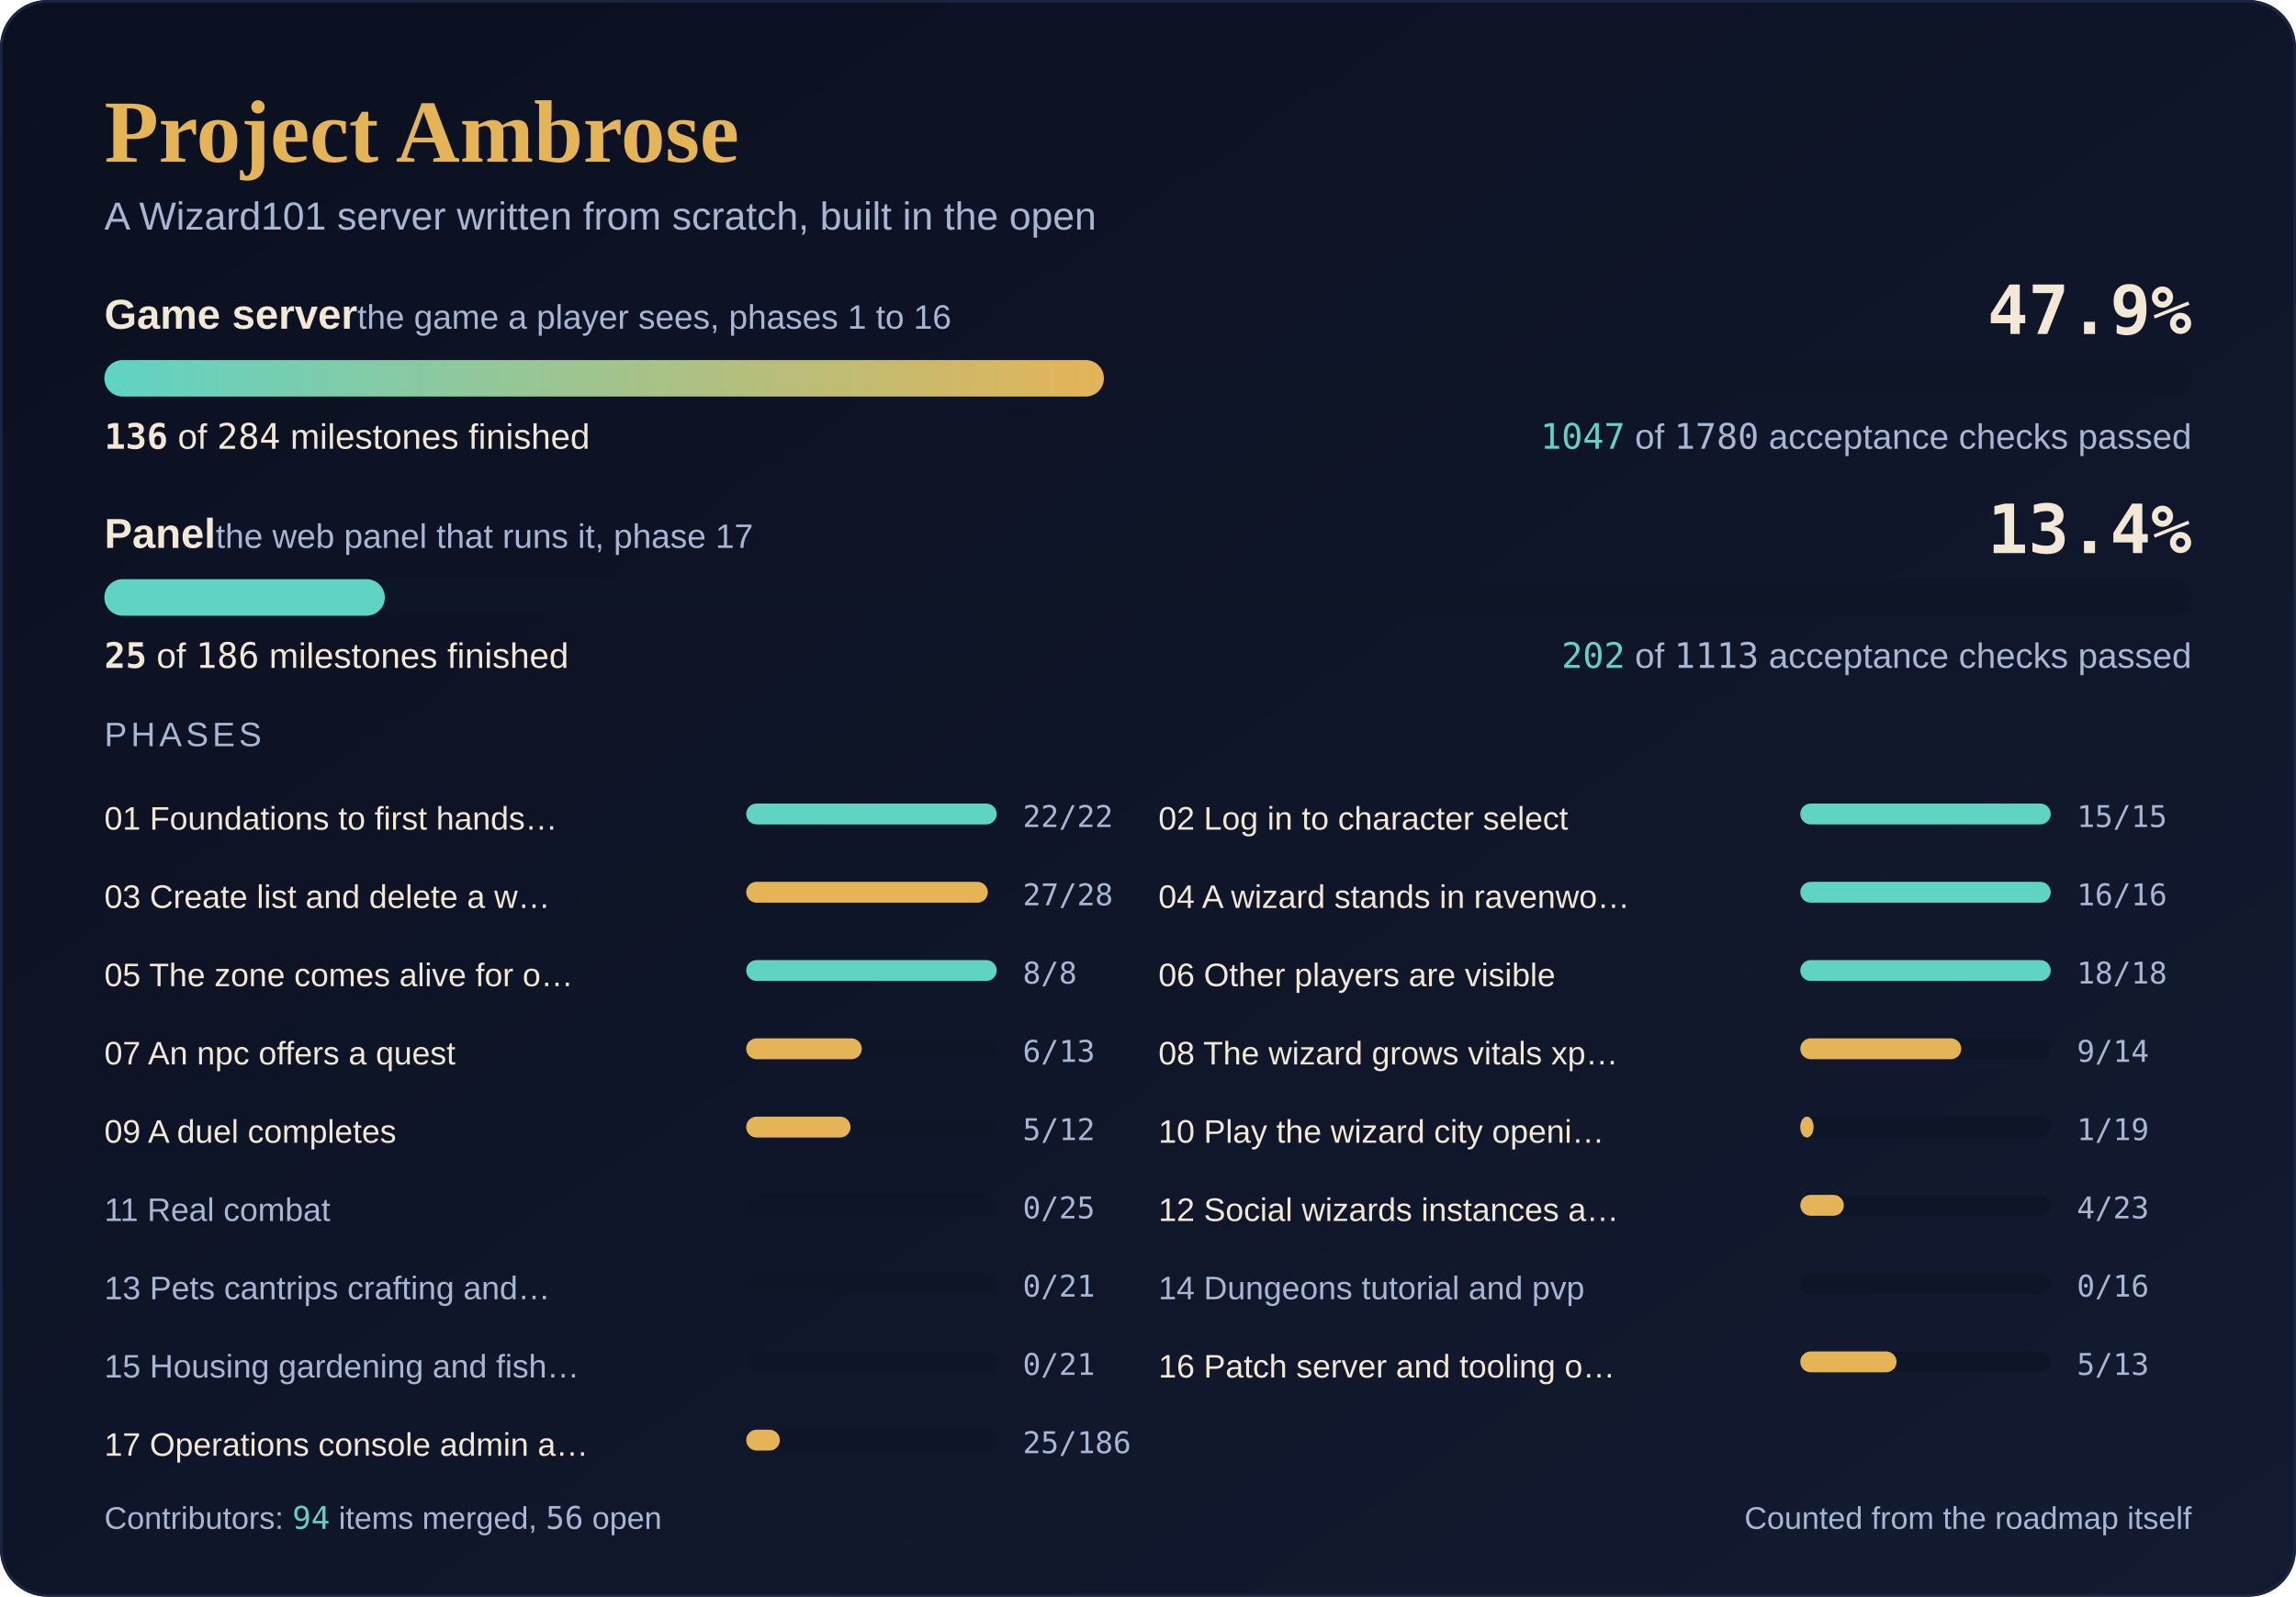
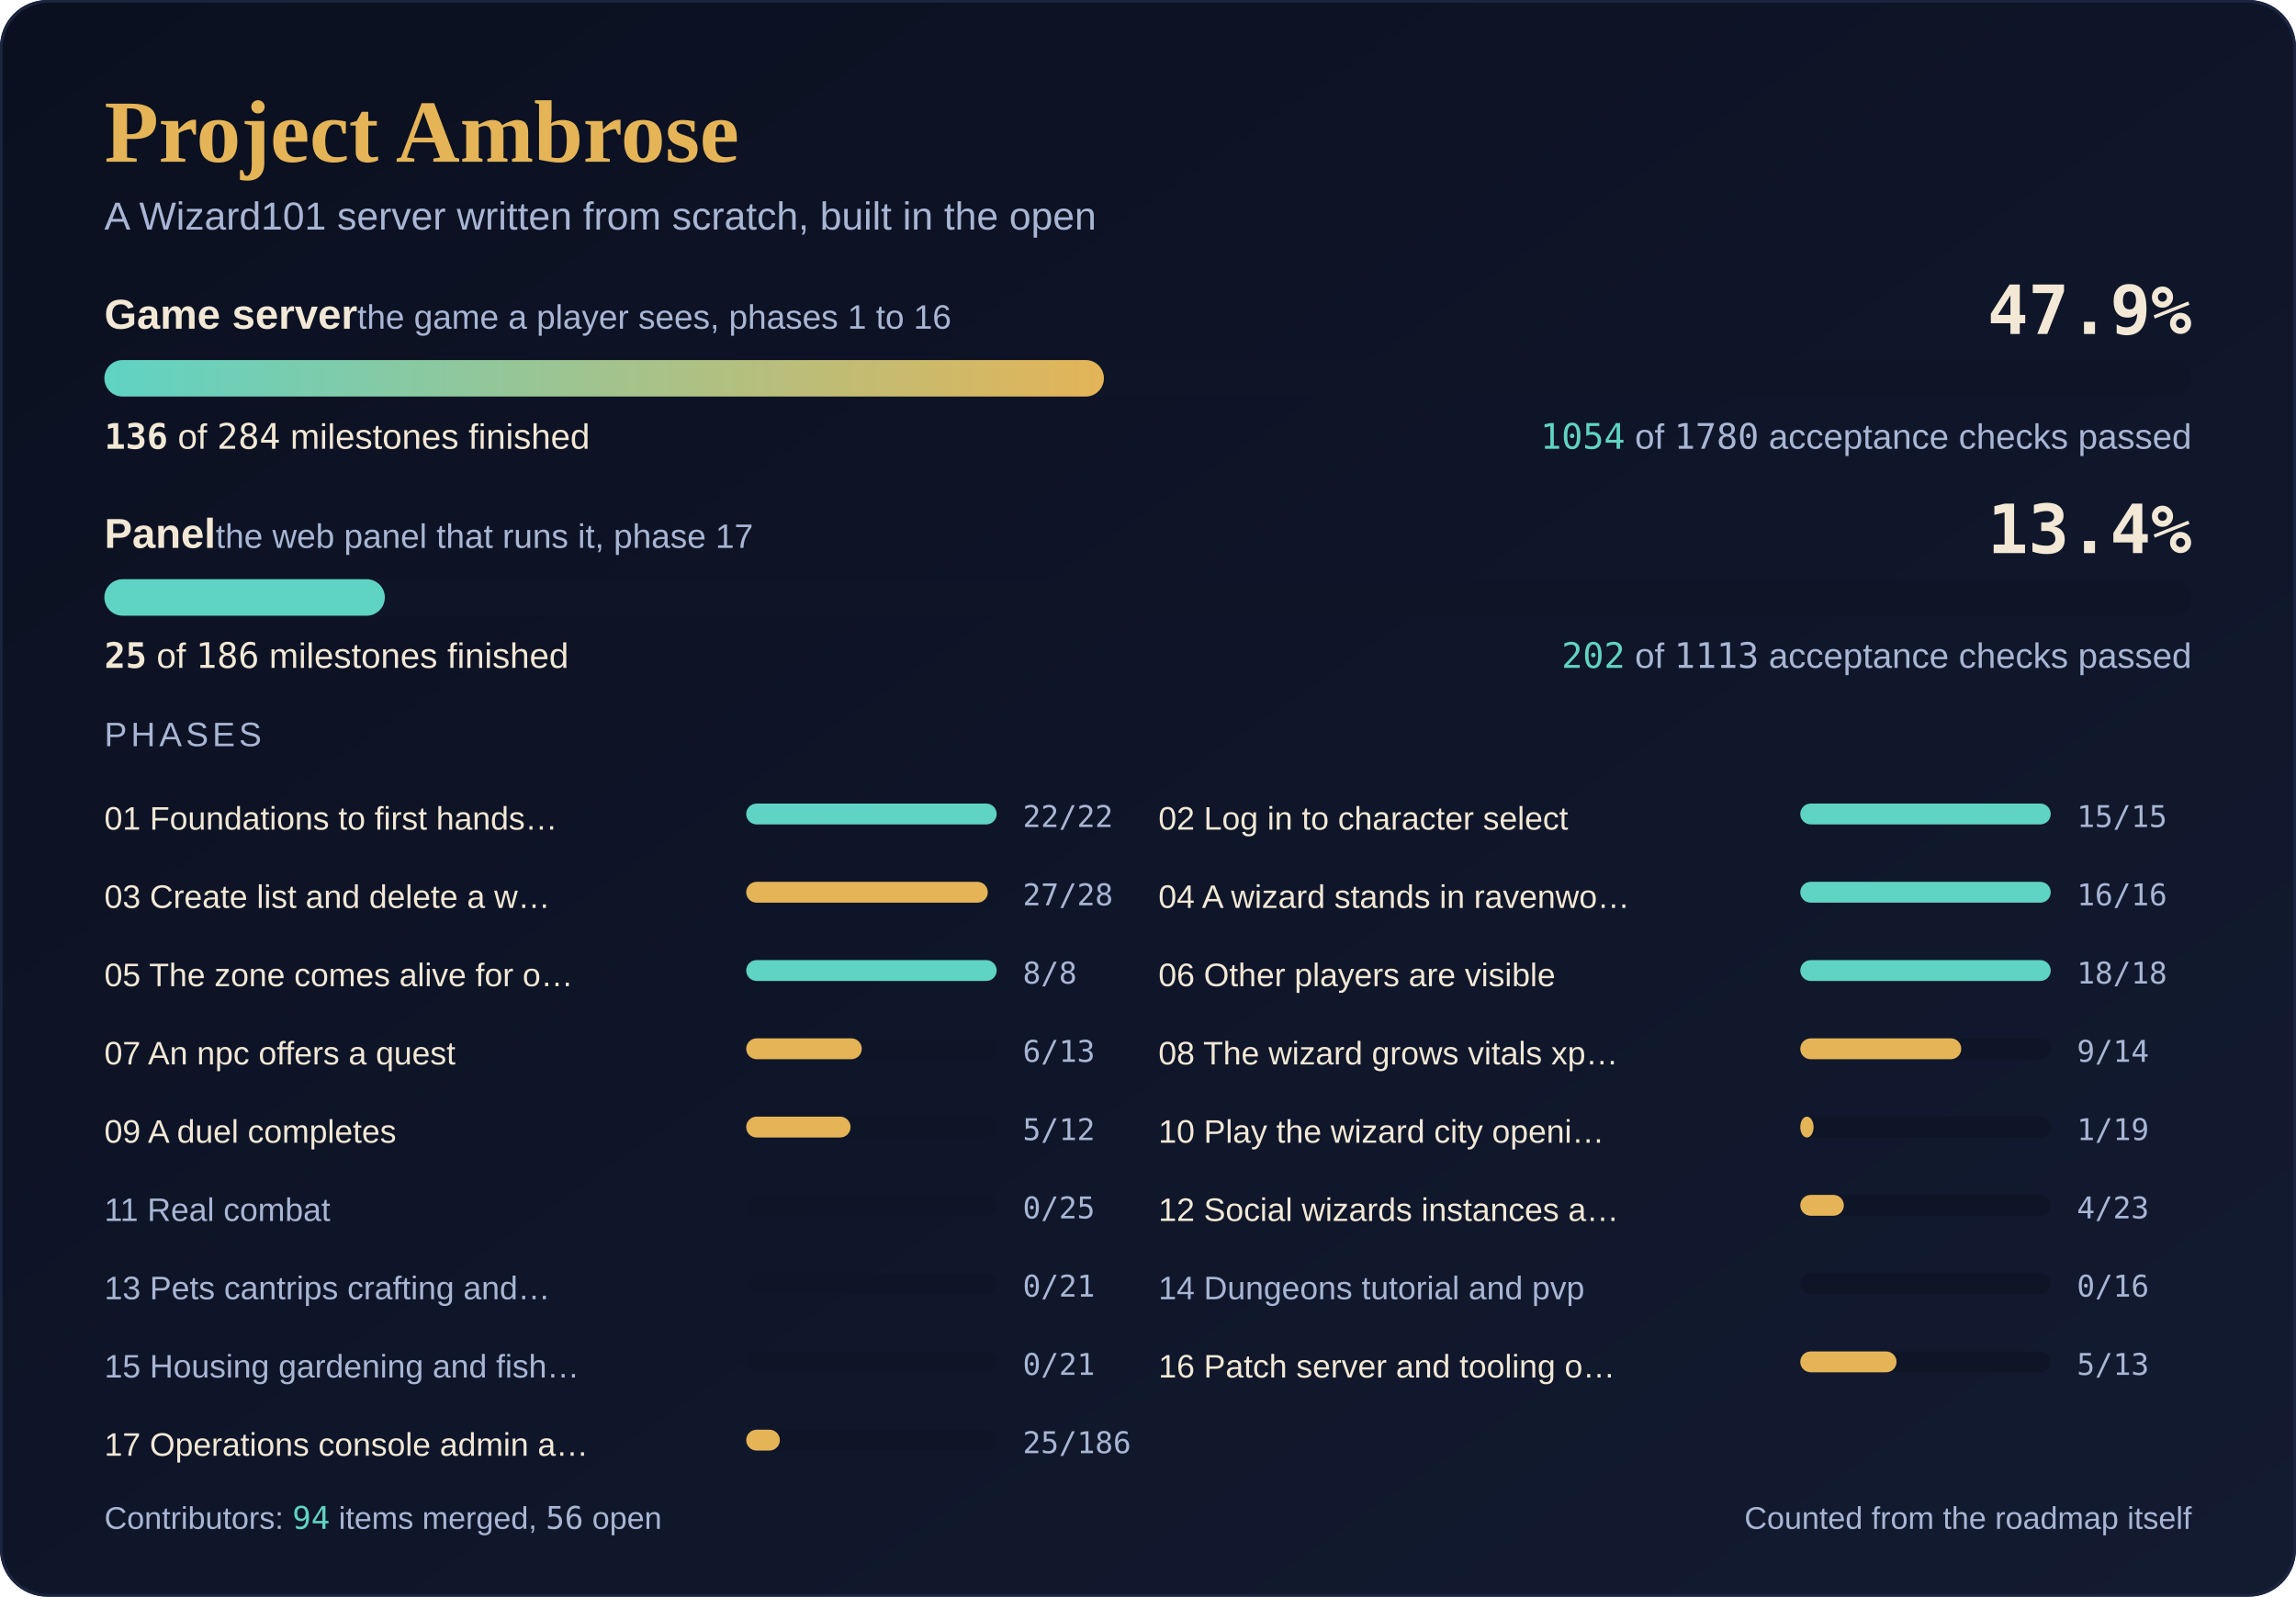
<svg xmlns="http://www.w3.org/2000/svg" width="880" height="612" viewBox="0 0 880 612" role="img" aria-label="Project Ambrose progress: game server 136 of 284 milestones, 47.9 percent; panel 25 of 186 milestones, 13.4 percent">
  <defs>
    <linearGradient id="sky" x1="0" y1="0" x2="1" y2="1">
      <stop offset="0" stop-color="#0B1020" />
      <stop offset="1" stop-color="#131B31" />
    </linearGradient>
    <linearGradient id="fill" x1="0" y1="0" x2="1" y2="0">
      <stop offset="0" stop-color="#5FD3C4" />
      <stop offset="1" stop-color="#E4B457" />
    </linearGradient>
  </defs>
  <rect width="880" height="612" rx="18" fill="url(#sky)" />
  <rect x="0.5" y="0.5" width="879" height="611" rx="18" fill="none" stroke="#1B2540" />
  <text x="40" y="62" font-family="'Cormorant Garamond', Georgia, 'Times New Roman', serif" font-size="34" font-weight="600" fill="#E4B457">Project Ambrose</text>
  <text x="40" y="88" font-family="Karla, 'Segoe UI', 'Helvetica Neue', Arial, sans-serif" font-size="15" fill="#A8B6D4">A Wizard101 server written from scratch, built in the open</text>
  <text x="40" y="126" font-family="Karla, 'Segoe UI', 'Helvetica Neue', Arial, sans-serif" font-size="16" font-weight="700" fill="#F2E8D5">Game server<tspan font-weight="400" font-size="13" fill="#A8B6D4">  the game a player sees, phases 1 to 16</tspan>
  </text>
  <text x="840" y="128" text-anchor="end" font-family="'JetBrains Mono', Consolas, 'DejaVu Sans Mono', monospace" font-size="26" font-weight="700" fill="#F2E8D5">47.9%</text>
  <rect x="40" y="138" width="800" height="14" rx="7.0" fill="#0E1527" />
  <rect x="40" y="138" width="383.1" height="14" rx="7.0" fill="url(#fill)" />
  <text x="40" y="172" font-family="Karla, 'Segoe UI', 'Helvetica Neue', Arial, sans-serif" font-size="13.5" fill="#F2E8D5">
    <tspan font-family="'JetBrains Mono', Consolas, 'DejaVu Sans Mono', monospace" font-weight="700">136</tspan> of <tspan font-family="'JetBrains Mono', Consolas, 'DejaVu Sans Mono', monospace">284</tspan> milestones finished</text>
  <text x="840" y="172" text-anchor="end" font-family="Karla, 'Segoe UI', 'Helvetica Neue', Arial, sans-serif" font-size="13.5" fill="#A8B6D4">
-     <tspan font-family="'JetBrains Mono', Consolas, 'DejaVu Sans Mono', monospace" fill="#5FD3C4">1047</tspan> of <tspan font-family="'JetBrains Mono', Consolas, 'DejaVu Sans Mono', monospace">1780</tspan> acceptance checks passed</text>
+     <tspan font-family="'JetBrains Mono', Consolas, 'DejaVu Sans Mono', monospace" fill="#5FD3C4">1054</tspan> of <tspan font-family="'JetBrains Mono', Consolas, 'DejaVu Sans Mono', monospace">1780</tspan> acceptance checks passed</text>
  <text x="40" y="210" font-family="Karla, 'Segoe UI', 'Helvetica Neue', Arial, sans-serif" font-size="16" font-weight="700" fill="#F2E8D5">Panel<tspan font-weight="400" font-size="13" fill="#A8B6D4">  the web panel that runs it, phase 17</tspan>
  </text>
  <text x="840" y="212" text-anchor="end" font-family="'JetBrains Mono', Consolas, 'DejaVu Sans Mono', monospace" font-size="26" font-weight="700" fill="#F2E8D5">13.4%</text>
  <rect x="40" y="222" width="800" height="14" rx="7.0" fill="#0E1527" />
  <rect x="40" y="222" width="107.5" height="14" rx="7.0" fill="#5FD3C4" />
  <text x="40" y="256" font-family="Karla, 'Segoe UI', 'Helvetica Neue', Arial, sans-serif" font-size="13.5" fill="#F2E8D5">
    <tspan font-family="'JetBrains Mono', Consolas, 'DejaVu Sans Mono', monospace" font-weight="700">25</tspan> of <tspan font-family="'JetBrains Mono', Consolas, 'DejaVu Sans Mono', monospace">186</tspan> milestones finished</text>
  <text x="840" y="256" text-anchor="end" font-family="Karla, 'Segoe UI', 'Helvetica Neue', Arial, sans-serif" font-size="13.5" fill="#A8B6D4">
    <tspan font-family="'JetBrains Mono', Consolas, 'DejaVu Sans Mono', monospace" fill="#5FD3C4">202</tspan> of <tspan font-family="'JetBrains Mono', Consolas, 'DejaVu Sans Mono', monospace">1113</tspan> acceptance checks passed</text>
  <text x="40" y="286" font-family="Karla, 'Segoe UI', 'Helvetica Neue', Arial, sans-serif" font-size="13" fill="#A8B6D4" letter-spacing="1.5">PHASES</text>
  <text x="40" y="318" font-family="Karla, 'Segoe UI', 'Helvetica Neue', Arial, sans-serif" font-size="12.5" fill="#F2E8D5">01 Foundations to first hands…</text>
  <rect x="286" y="308" width="96" height="8" rx="4.0" fill="#0E1527" />
  <rect x="286" y="308" width="96.0" height="8" rx="4.0" fill="#5FD3C4" />
  <text x="392" y="317" font-family="'JetBrains Mono', Consolas, 'DejaVu Sans Mono', monospace" font-size="11.5" fill="#A8B6D4">22/22</text>
  <text x="444" y="318" font-family="Karla, 'Segoe UI', 'Helvetica Neue', Arial, sans-serif" font-size="12.5" fill="#F2E8D5">02 Log in to character select</text>
  <rect x="690" y="308" width="96" height="8" rx="4.0" fill="#0E1527" />
  <rect x="690" y="308" width="96.0" height="8" rx="4.0" fill="#5FD3C4" />
  <text x="796" y="317" font-family="'JetBrains Mono', Consolas, 'DejaVu Sans Mono', monospace" font-size="11.5" fill="#A8B6D4">15/15</text>
  <text x="40" y="348" font-family="Karla, 'Segoe UI', 'Helvetica Neue', Arial, sans-serif" font-size="12.5" fill="#F2E8D5">03 Create list and delete a w…</text>
  <rect x="286" y="338" width="96" height="8" rx="4.0" fill="#0E1527" />
  <rect x="286" y="338" width="92.6" height="8" rx="4.0" fill="#E4B457" />
  <text x="392" y="347" font-family="'JetBrains Mono', Consolas, 'DejaVu Sans Mono', monospace" font-size="11.5" fill="#A8B6D4">27/28</text>
  <text x="444" y="348" font-family="Karla, 'Segoe UI', 'Helvetica Neue', Arial, sans-serif" font-size="12.5" fill="#F2E8D5">04 A wizard stands in ravenwo…</text>
  <rect x="690" y="338" width="96" height="8" rx="4.0" fill="#0E1527" />
  <rect x="690" y="338" width="96.0" height="8" rx="4.0" fill="#5FD3C4" />
  <text x="796" y="347" font-family="'JetBrains Mono', Consolas, 'DejaVu Sans Mono', monospace" font-size="11.5" fill="#A8B6D4">16/16</text>
  <text x="40" y="378" font-family="Karla, 'Segoe UI', 'Helvetica Neue', Arial, sans-serif" font-size="12.5" fill="#F2E8D5">05 The zone comes alive for o…</text>
  <rect x="286" y="368" width="96" height="8" rx="4.0" fill="#0E1527" />
  <rect x="286" y="368" width="96.0" height="8" rx="4.0" fill="#5FD3C4" />
  <text x="392" y="377" font-family="'JetBrains Mono', Consolas, 'DejaVu Sans Mono', monospace" font-size="11.5" fill="#A8B6D4">8/8</text>
  <text x="444" y="378" font-family="Karla, 'Segoe UI', 'Helvetica Neue', Arial, sans-serif" font-size="12.5" fill="#F2E8D5">06 Other players are visible</text>
  <rect x="690" y="368" width="96" height="8" rx="4.0" fill="#0E1527" />
  <rect x="690" y="368" width="96.0" height="8" rx="4.0" fill="#5FD3C4" />
  <text x="796" y="377" font-family="'JetBrains Mono', Consolas, 'DejaVu Sans Mono', monospace" font-size="11.5" fill="#A8B6D4">18/18</text>
  <text x="40" y="408" font-family="Karla, 'Segoe UI', 'Helvetica Neue', Arial, sans-serif" font-size="12.5" fill="#F2E8D5">07 An npc offers a quest</text>
  <rect x="286" y="398" width="96" height="8" rx="4.0" fill="#0E1527" />
  <rect x="286" y="398" width="44.3" height="8" rx="4.0" fill="#E4B457" />
  <text x="392" y="407" font-family="'JetBrains Mono', Consolas, 'DejaVu Sans Mono', monospace" font-size="11.5" fill="#A8B6D4">6/13</text>
  <text x="444" y="408" font-family="Karla, 'Segoe UI', 'Helvetica Neue', Arial, sans-serif" font-size="12.5" fill="#F2E8D5">08 The wizard grows vitals xp…</text>
  <rect x="690" y="398" width="96" height="8" rx="4.0" fill="#0E1527" />
  <rect x="690" y="398" width="61.7" height="8" rx="4.0" fill="#E4B457" />
  <text x="796" y="407" font-family="'JetBrains Mono', Consolas, 'DejaVu Sans Mono', monospace" font-size="11.5" fill="#A8B6D4">9/14</text>
  <text x="40" y="438" font-family="Karla, 'Segoe UI', 'Helvetica Neue', Arial, sans-serif" font-size="12.5" fill="#F2E8D5">09 A duel completes</text>
  <rect x="286" y="428" width="96" height="8" rx="4.0" fill="#0E1527" />
  <rect x="286" y="428" width="40.0" height="8" rx="4.0" fill="#E4B457" />
  <text x="392" y="437" font-family="'JetBrains Mono', Consolas, 'DejaVu Sans Mono', monospace" font-size="11.5" fill="#A8B6D4">5/12</text>
  <text x="444" y="438" font-family="Karla, 'Segoe UI', 'Helvetica Neue', Arial, sans-serif" font-size="12.5" fill="#F2E8D5">10 Play the wizard city openi…</text>
  <rect x="690" y="428" width="96" height="8" rx="4.0" fill="#0E1527" />
  <rect x="690" y="428" width="5.1" height="8" rx="4.0" fill="#E4B457" />
  <text x="796" y="437" font-family="'JetBrains Mono', Consolas, 'DejaVu Sans Mono', monospace" font-size="11.5" fill="#A8B6D4">1/19</text>
  <text x="40" y="468" font-family="Karla, 'Segoe UI', 'Helvetica Neue', Arial, sans-serif" font-size="12.5" fill="#A8B6D4">11 Real combat</text>
  <rect x="286" y="458" width="96" height="8" rx="4.0" fill="#0E1527" />
  <text x="392" y="467" font-family="'JetBrains Mono', Consolas, 'DejaVu Sans Mono', monospace" font-size="11.5" fill="#A8B6D4">0/25</text>
  <text x="444" y="468" font-family="Karla, 'Segoe UI', 'Helvetica Neue', Arial, sans-serif" font-size="12.5" fill="#F2E8D5">12 Social wizards instances a…</text>
  <rect x="690" y="458" width="96" height="8" rx="4.0" fill="#0E1527" />
  <rect x="690" y="458" width="16.7" height="8" rx="4.0" fill="#E4B457" />
  <text x="796" y="467" font-family="'JetBrains Mono', Consolas, 'DejaVu Sans Mono', monospace" font-size="11.5" fill="#A8B6D4">4/23</text>
  <text x="40" y="498" font-family="Karla, 'Segoe UI', 'Helvetica Neue', Arial, sans-serif" font-size="12.5" fill="#A8B6D4">13 Pets cantrips crafting and…</text>
  <rect x="286" y="488" width="96" height="8" rx="4.0" fill="#0E1527" />
  <text x="392" y="497" font-family="'JetBrains Mono', Consolas, 'DejaVu Sans Mono', monospace" font-size="11.5" fill="#A8B6D4">0/21</text>
  <text x="444" y="498" font-family="Karla, 'Segoe UI', 'Helvetica Neue', Arial, sans-serif" font-size="12.5" fill="#A8B6D4">14 Dungeons tutorial and pvp</text>
  <rect x="690" y="488" width="96" height="8" rx="4.0" fill="#0E1527" />
  <text x="796" y="497" font-family="'JetBrains Mono', Consolas, 'DejaVu Sans Mono', monospace" font-size="11.5" fill="#A8B6D4">0/16</text>
  <text x="40" y="528" font-family="Karla, 'Segoe UI', 'Helvetica Neue', Arial, sans-serif" font-size="12.5" fill="#A8B6D4">15 Housing gardening and fish…</text>
  <rect x="286" y="518" width="96" height="8" rx="4.0" fill="#0E1527" />
  <text x="392" y="527" font-family="'JetBrains Mono', Consolas, 'DejaVu Sans Mono', monospace" font-size="11.5" fill="#A8B6D4">0/21</text>
  <text x="444" y="528" font-family="Karla, 'Segoe UI', 'Helvetica Neue', Arial, sans-serif" font-size="12.5" fill="#F2E8D5">16 Patch server and tooling o…</text>
  <rect x="690" y="518" width="96" height="8" rx="4.0" fill="#0E1527" />
  <rect x="690" y="518" width="36.9" height="8" rx="4.0" fill="#E4B457" />
  <text x="796" y="527" font-family="'JetBrains Mono', Consolas, 'DejaVu Sans Mono', monospace" font-size="11.5" fill="#A8B6D4">5/13</text>
  <text x="40" y="558" font-family="Karla, 'Segoe UI', 'Helvetica Neue', Arial, sans-serif" font-size="12.5" fill="#F2E8D5">17 Operations console admin a…</text>
  <rect x="286" y="548" width="96" height="8" rx="4.0" fill="#0E1527" />
  <rect x="286" y="548" width="12.9" height="8" rx="4.0" fill="#E4B457" />
  <text x="392" y="557" font-family="'JetBrains Mono', Consolas, 'DejaVu Sans Mono', monospace" font-size="11.5" fill="#A8B6D4">25/186</text>
  <text x="40" y="586" font-family="Karla, 'Segoe UI', 'Helvetica Neue', Arial, sans-serif" font-size="12" fill="#A8B6D4">Contributors: <tspan font-family="'JetBrains Mono', Consolas, 'DejaVu Sans Mono', monospace" fill="#5FD3C4">94</tspan> items merged, <tspan font-family="'JetBrains Mono', Consolas, 'DejaVu Sans Mono', monospace">56</tspan> open</text>
  <text x="840" y="586" text-anchor="end" font-family="Karla, 'Segoe UI', 'Helvetica Neue', Arial, sans-serif" font-size="12" fill="#A8B6D4">Counted from the roadmap itself</text>
</svg>
